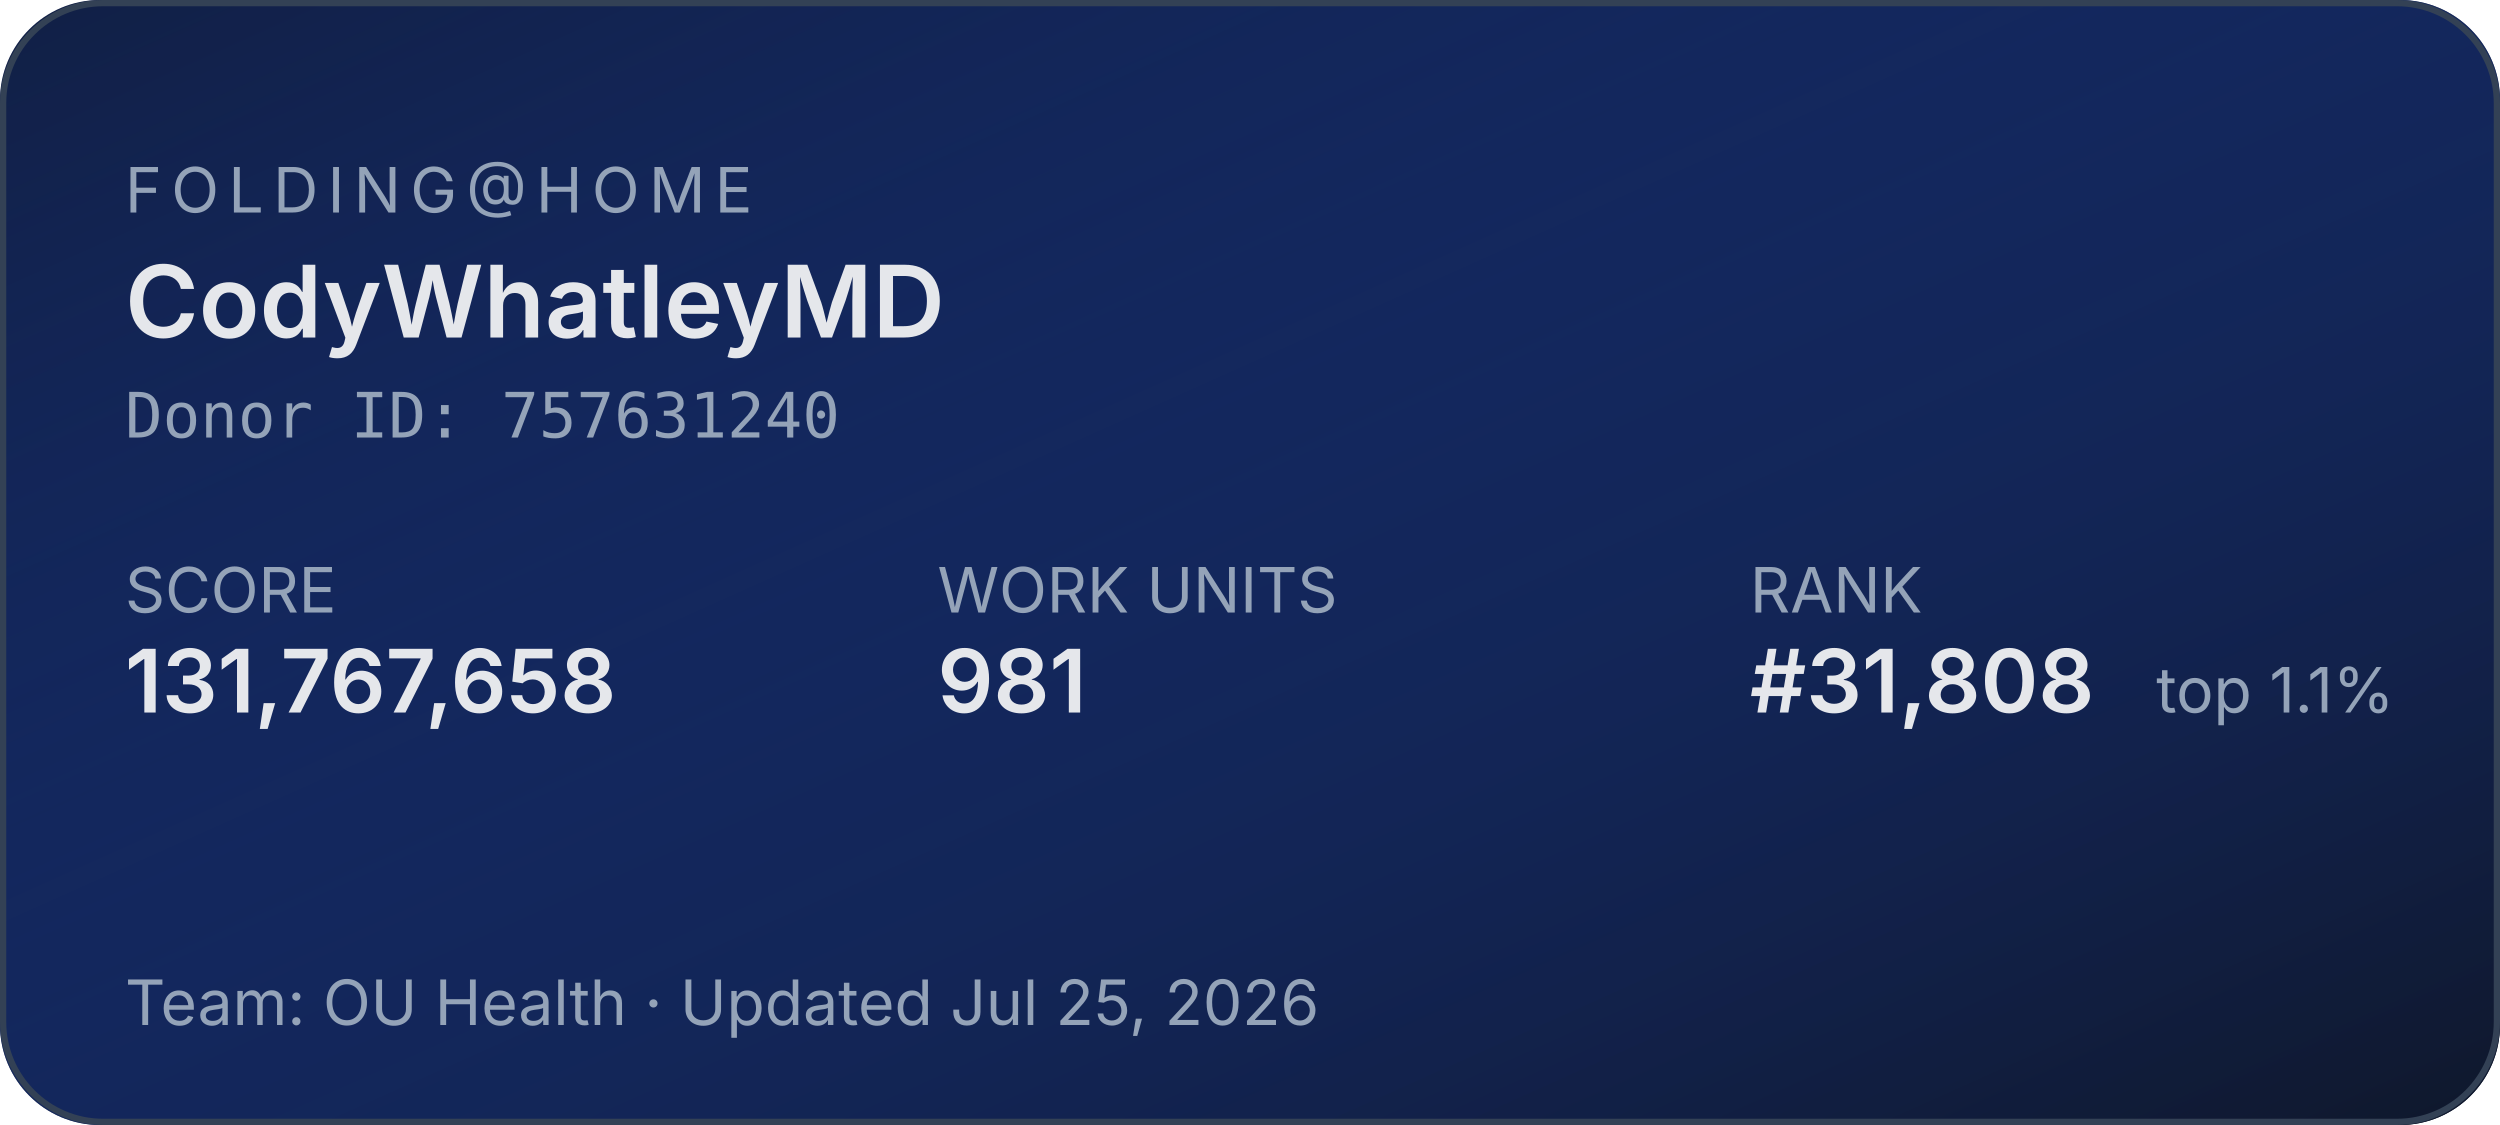
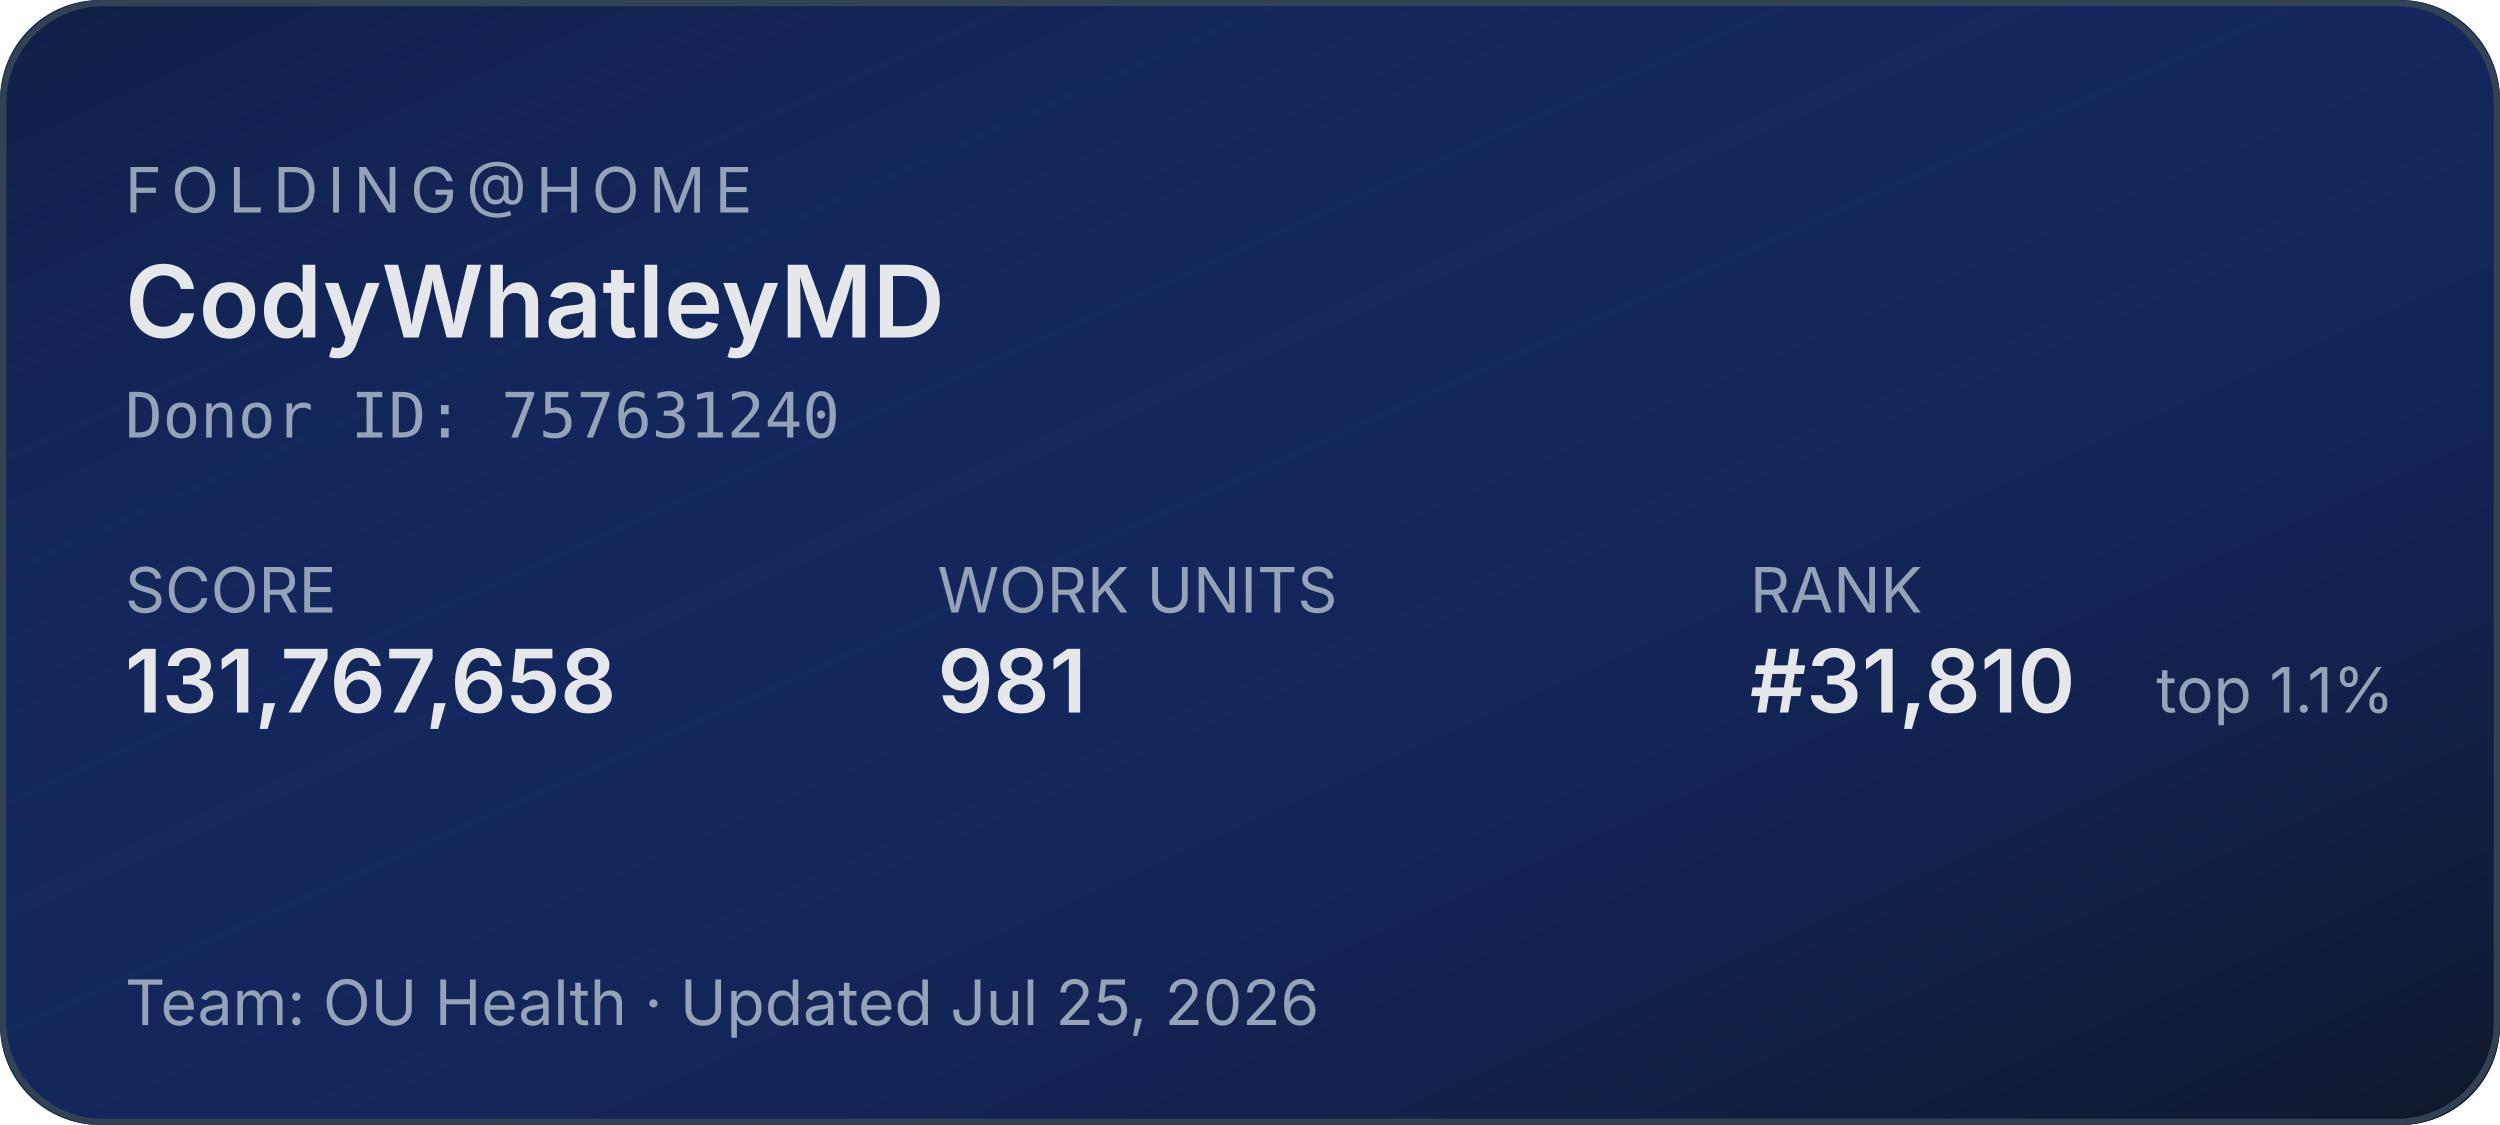
<svg xmlns="http://www.w3.org/2000/svg" width="400" height="180" role="img" aria-label="Folding@home stats for CodyWhatleyMD">
  <defs>
    <linearGradient id="bg" x1="0" y1="0" x2="1" y2="1">
      <stop offset="0%" stop-color="#1d4ed8" stop-opacity="0.15" />
      <stop offset="100%" stop-color="#0f172a" stop-opacity="1" />
    </linearGradient>
  </defs>
  <rect width="400" height="180" rx="16" fill="#0f172a" />
  <rect width="400" height="180" rx="16" fill="url(#bg)" />
  <rect x="0.5" y="0.5" width="399" height="179" rx="16" fill="none" stroke="#334155" stroke-width="1" />
  <g font-family="system-ui,-apple-system,sans-serif">
    <text x="20" y="34" fill="#94a3b8" font-size="10" letter-spacing="1.5" text-transform="uppercase">FOLDING@HOME</text>
    <text x="20" y="54" fill="#e5e7eb" font-size="16" font-weight="600">CodyWhatleyMD</text>
    <text x="20" y="70" fill="#94a3b8" font-size="10" font-family="ui-monospace,monospace">Donor ID: 757631240</text>
    <text x="20" y="98" fill="#94a3b8" font-size="10">SCORE</text>
    <text x="20" y="114" fill="#e5e7eb" font-size="14" font-weight="600">131,767,658</text>
    <text x="150" y="98" fill="#94a3b8" font-size="10">WORK UNITS</text>
    <text x="150" y="114" fill="#e5e7eb" font-size="14" font-weight="600">981</text>
    <text x="280" y="98" fill="#94a3b8" font-size="10">RANK</text>
-     <text x="280" y="114" fill="#e5e7eb" font-size="14" font-weight="600">#31,808</text>
+     <text x="280" y="114" fill="#e5e7eb" font-size="14" font-weight="600">#31,810</text>
    <text x="345" y="114" fill="#94a3b8" font-size="10">top 1.1%</text>
    <text x="20" y="164" fill="#94a3b8" font-size="10">Team: OU Health  ·  Updated Jul 25, 2026</text>
  </g>
</svg>
